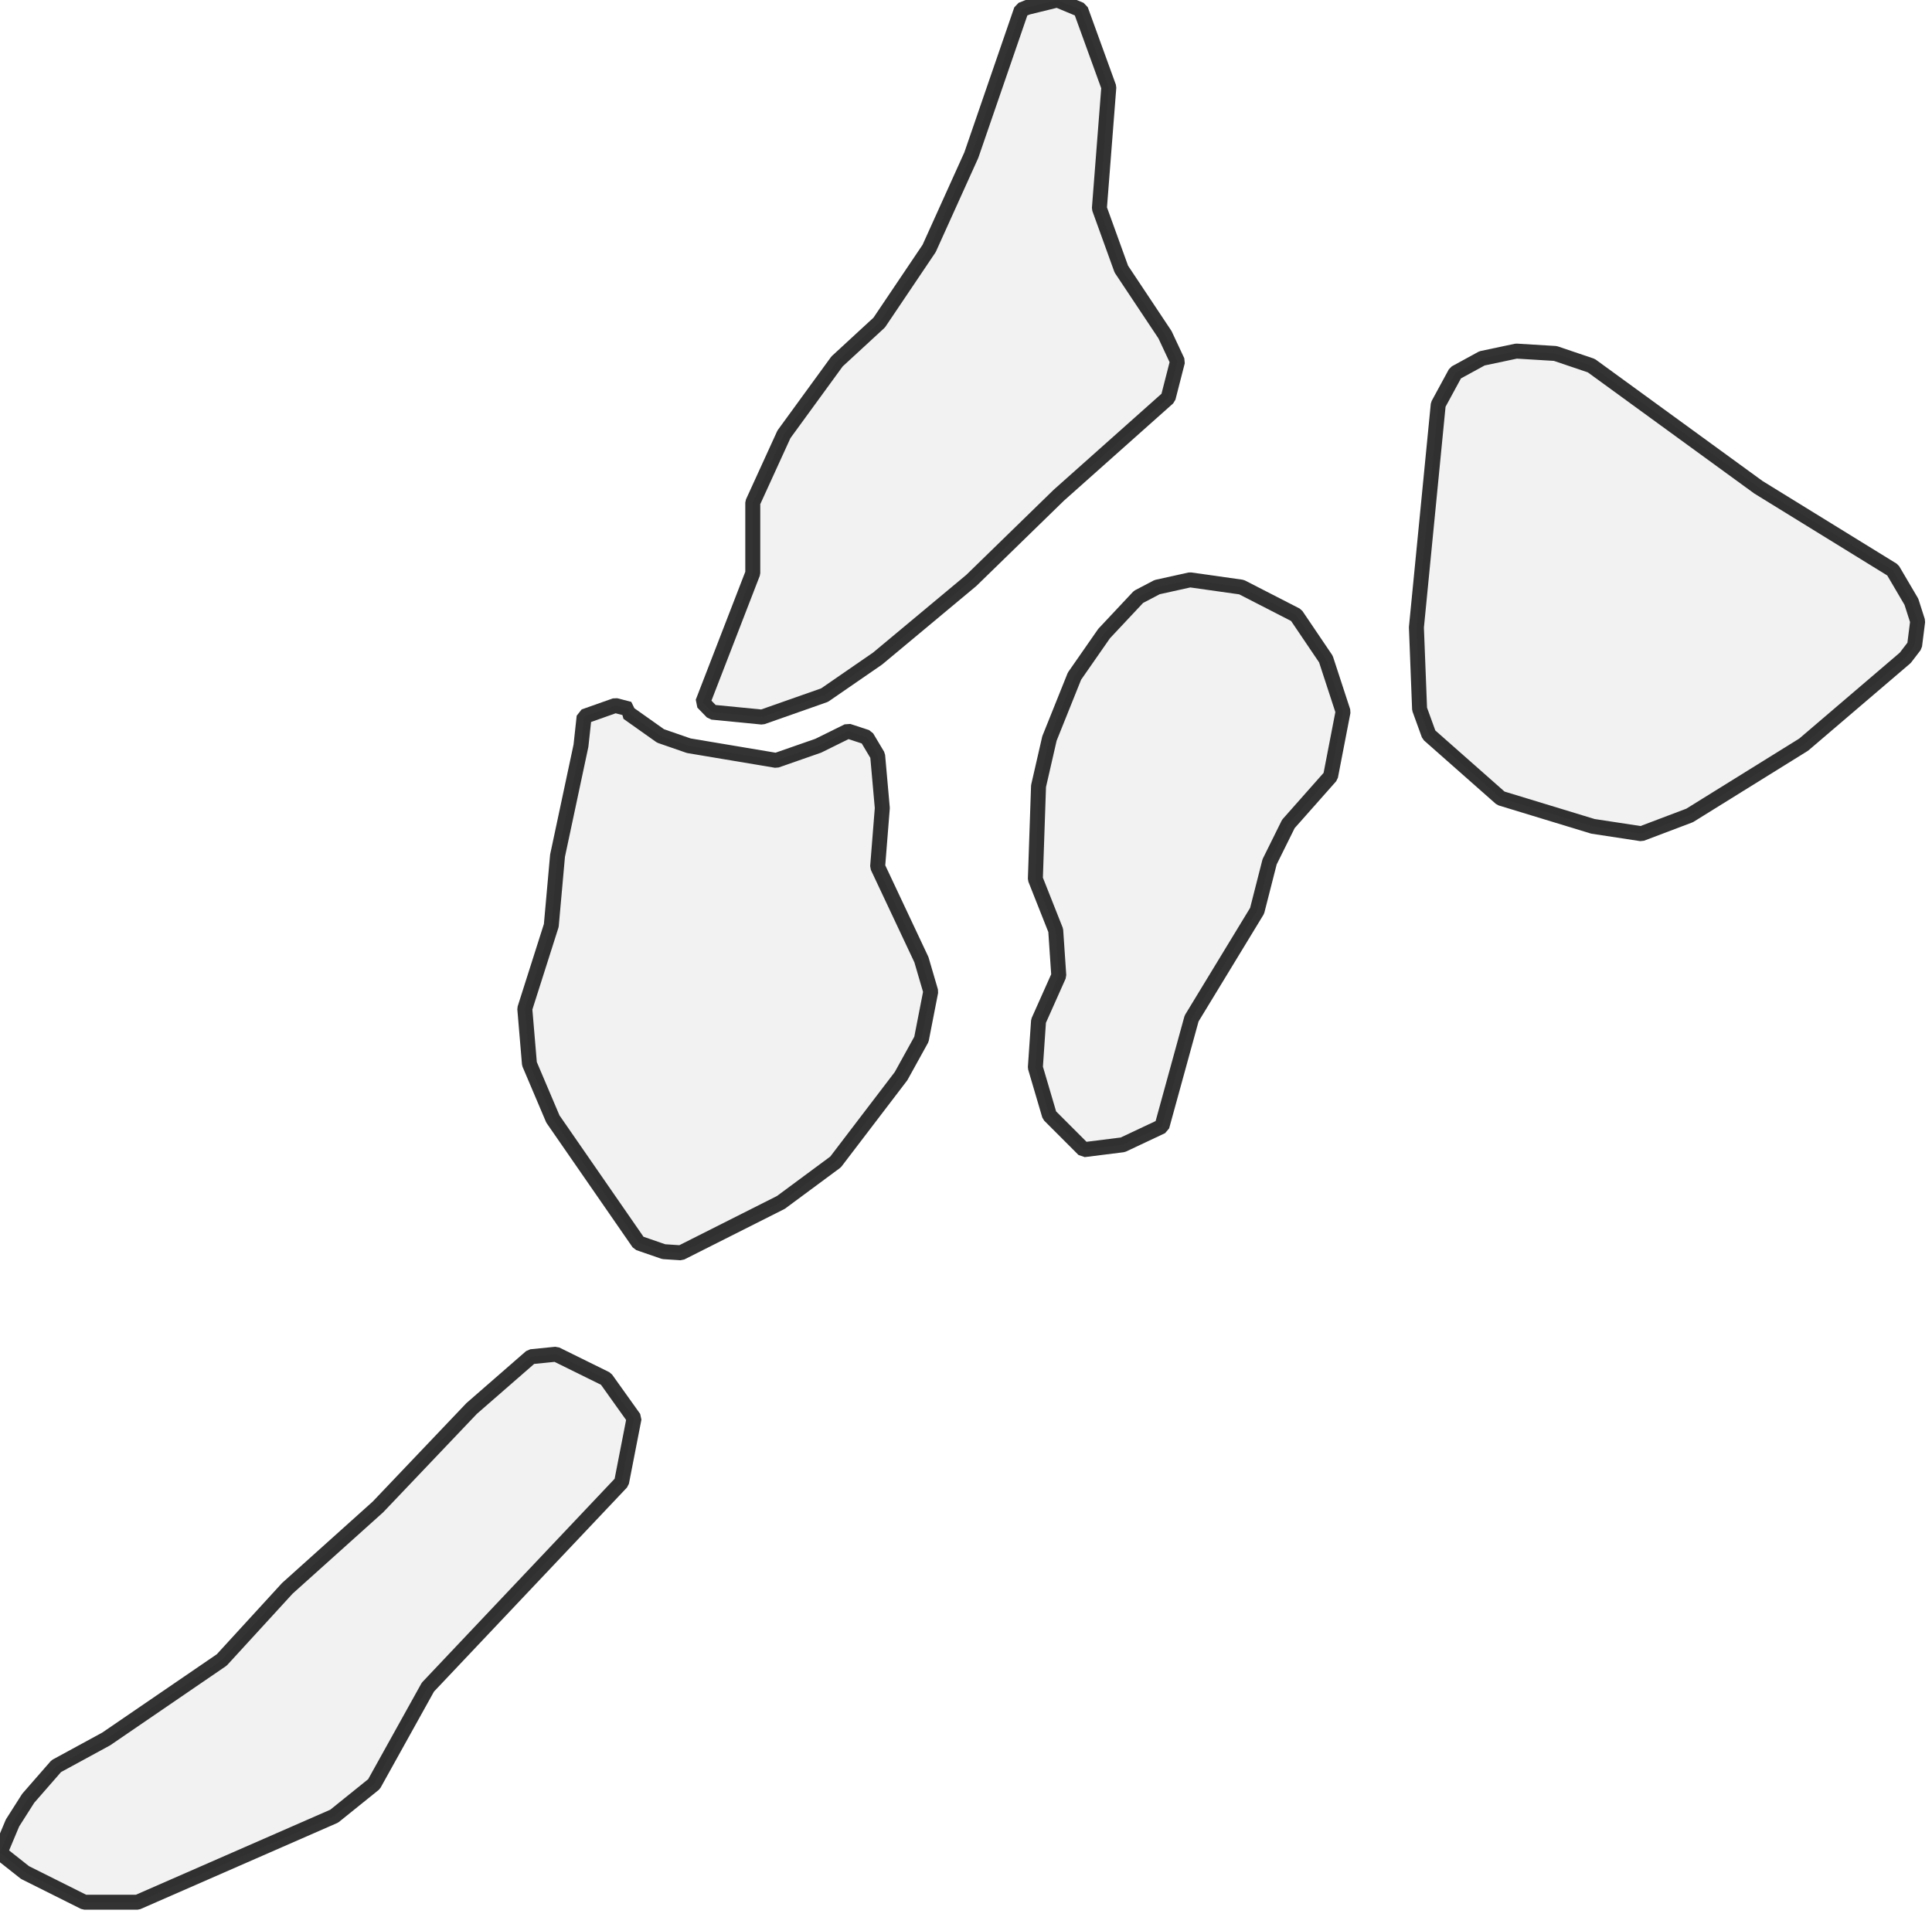
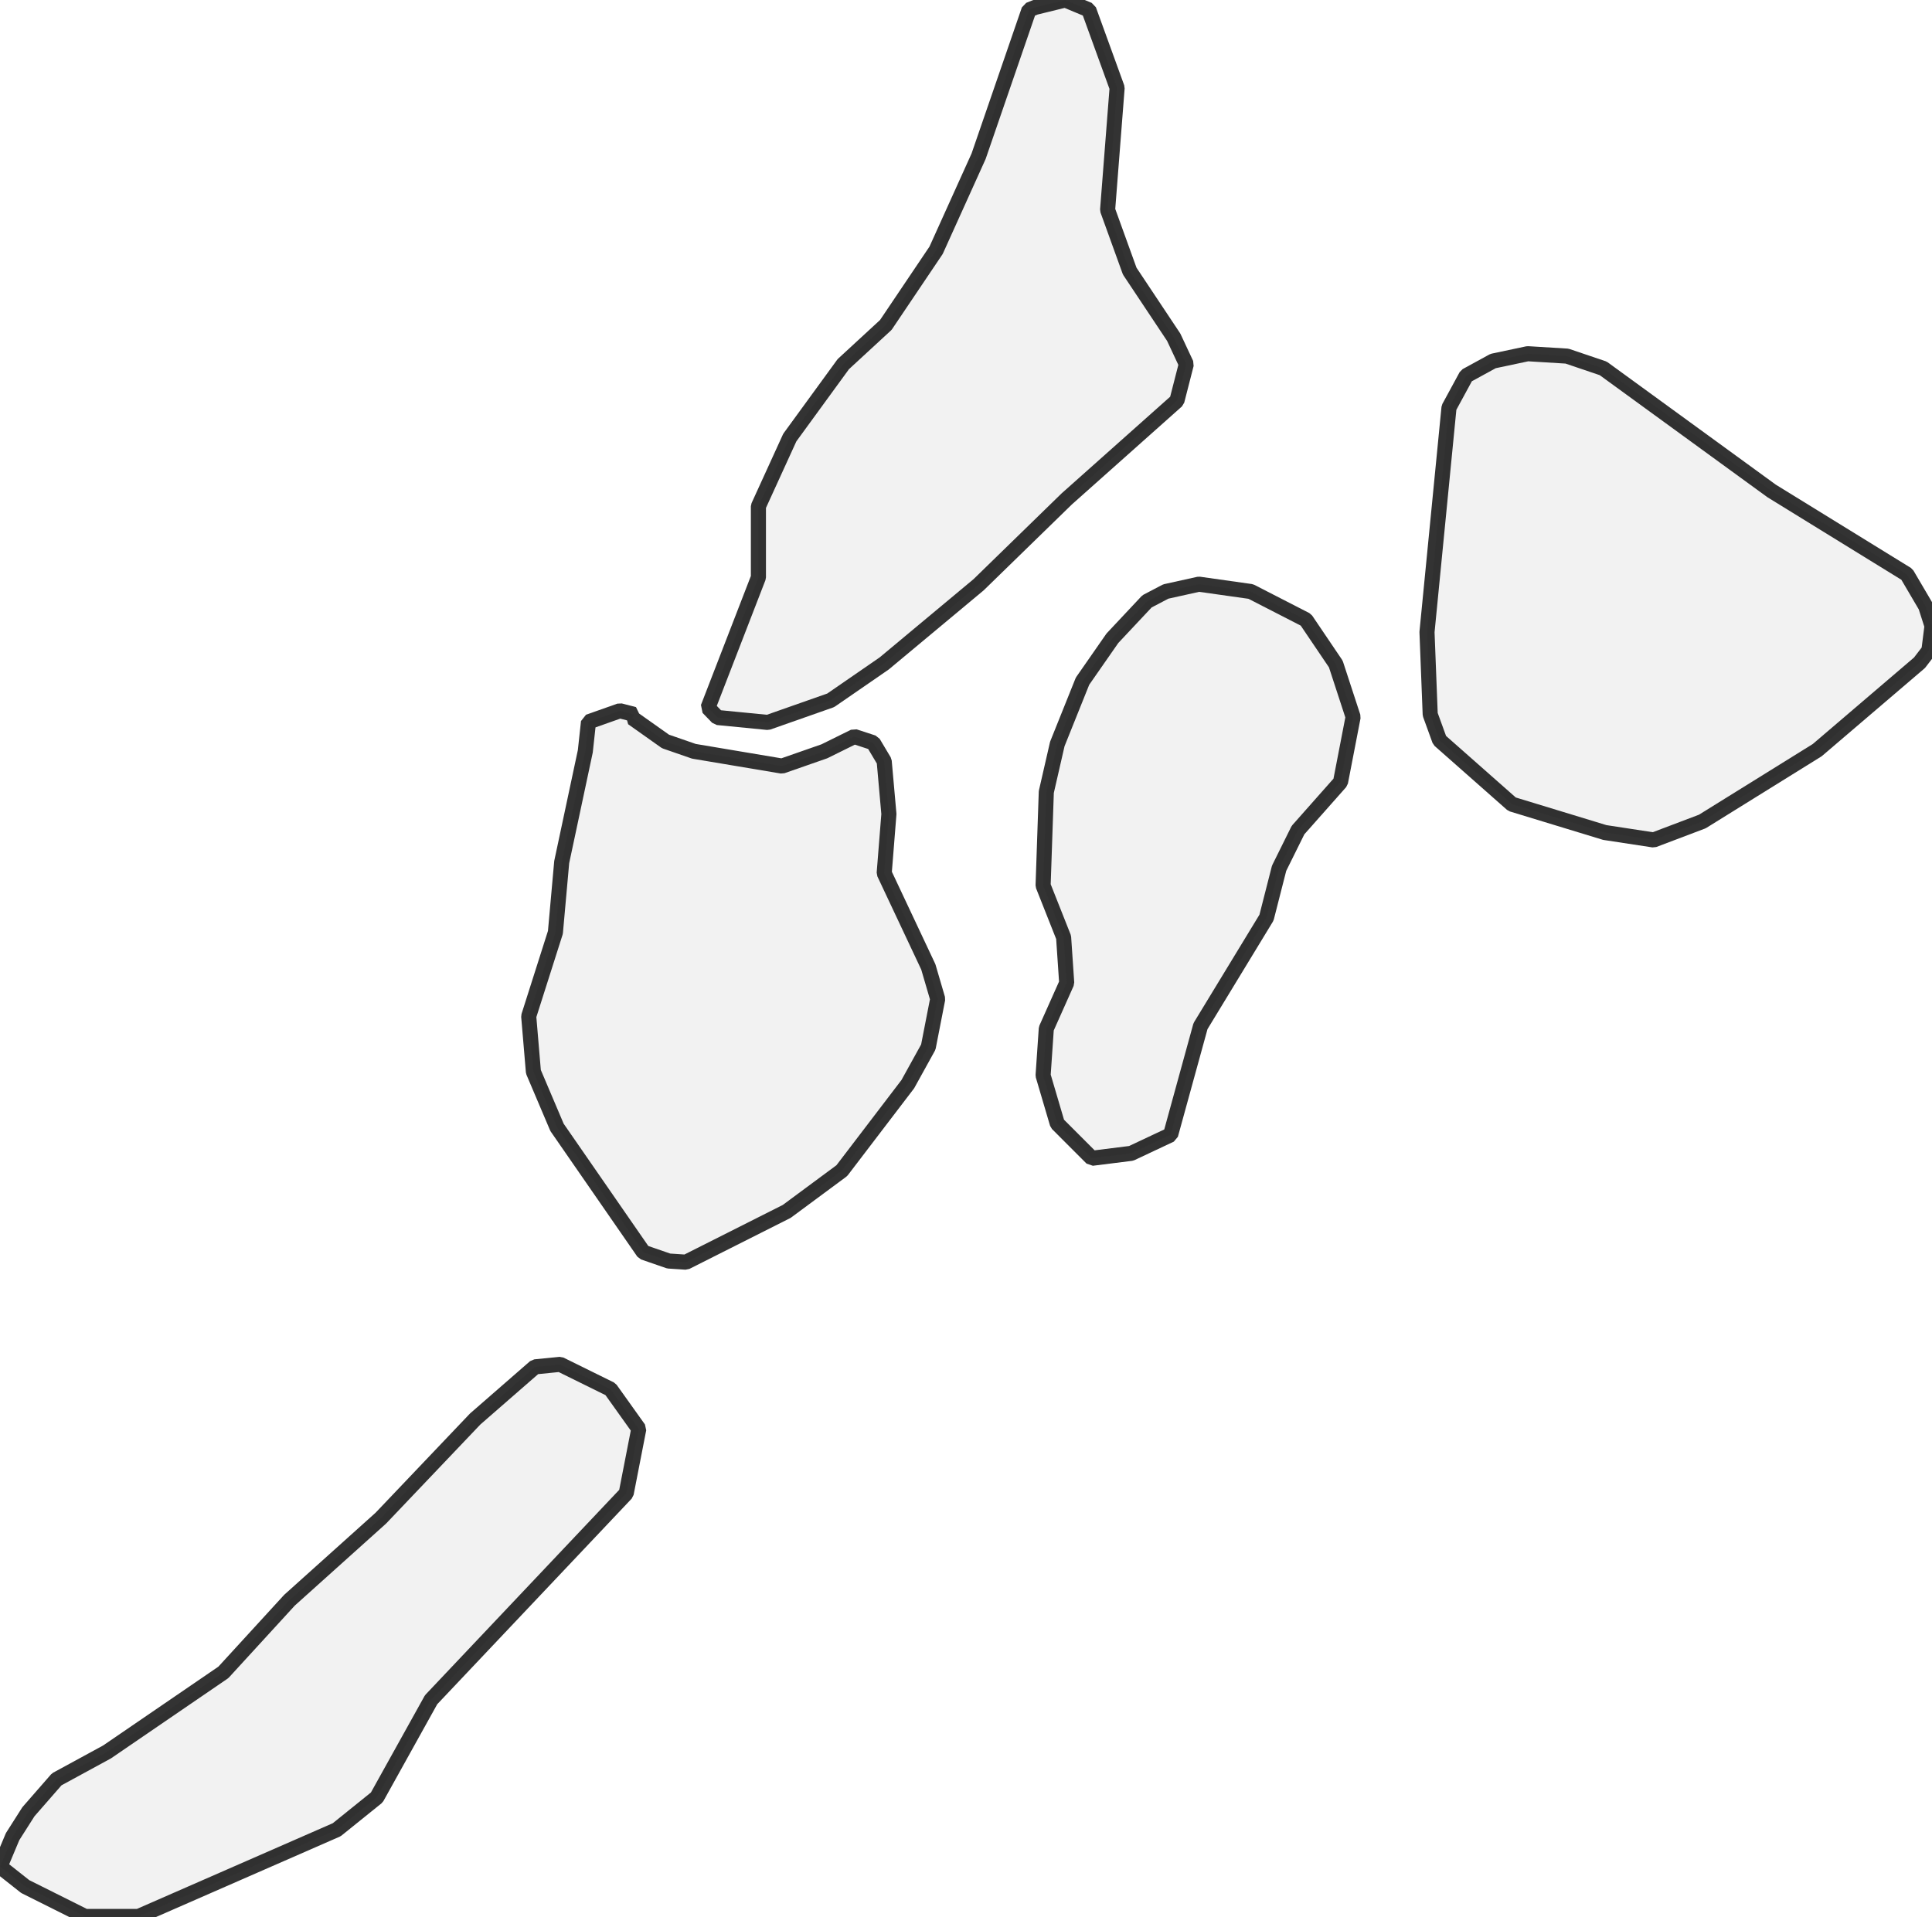
- <svg xmlns="http://www.w3.org/2000/svg">
+ <svg xmlns="http://www.w3.org/2000/svg" viewBox="0 0 256 253.981">
  <style>
-   g.comuni {
+     g.zone {
      fill: lightgray;
      stroke-width: 2;
      stroke-linecap: square;
      stroke-linejoin: bevel;
      stroke-miterlimit: 3;
      stroke-opacity: 0.8;
      stroke: black;
      fill-opacity: 0.3;
-   }
+     }
  </style>
-   <g id="layer1" />
-   <g id="layer2">
-     <g class="comuni" id="comuni">
-       <path d="M254.345,87.833 240.789,99.416 225.564,108.873 219.112,111.317 212.645,110.33 200.349,106.581 190.755,98.11 189.51,94.679 189.085,83.765 192,54.011 194.292,49.791 197.844,47.848 202.429,46.877 207.636,47.195 212.433,48.82 234.748,65.063 252.676,76.114 255.165,80.349 256,82.96 255.59,86.209 254.345,87.833Z" />
-       <path d="M1.67,243.4 0,247.378 3.34,250.019 11.264,253.981 18.353,253.981 44.615,242.49 49.928,238.209 57.123,225.26 82.975,197.92 84.645,189.359 80.896,184.106 74.216,180.812 70.892,181.146 62.968,188.053 50.459,201.199 38.361,212.068 29.602,221.632 14.178,232.182 7.514,235.81 3.765,240.106 1.67,243.4Z" />
-       <path d="M137.184,0.972 141.146,0 144.273,1.306 148.023,11.643 146.763,27.825 149.693,35.932 155.522,44.691 157.192,48.258 155.947,53.116 141.343,66.125 129.67,77.495 117.161,87.924 110.072,92.812 101.738,95.742 95.074,95.089 93.814,93.784 100.493,76.524 100.493,67.097 104.653,57.989 111.742,48.258 117.374,43.066 124.038,33.169 129.67,20.706 136.349,1.306 137.184,0.972Z" />
-       <path d="M158.861,77.419 165.738,78.391 173.04,82.14 177.002,88 179.294,95.013 177.624,103.651 171.992,110.011 169.488,115.066 167.818,121.609 159.074,135.985 155.112,150.391 149.89,152.85 144.683,153.503 140.099,148.918 138.216,142.528 138.641,136.319 141.343,130.262 140.934,124.22 138.216,117.359 138.641,104.956 140.099,98.596 143.438,90.277 147.4,84.584 151.985,79.696 154.474,78.391 158.861,77.419Z" />
-       <path d="M83.81,95.165 88.182,98.262 91.947,99.567 103.62,101.526 109.237,99.567 113.199,97.609 115.704,98.429 117.161,100.873 117.784,107.886 117.161,115.719 123.006,128.137 124.25,132.387 123.006,138.763 120.288,143.681 111.545,155.142 104.243,160.546 90.899,167.271 88.607,167.12 85.268,165.966 73.806,149.404 70.679,142.042 70.057,134.679 73.594,123.567 74.429,114.247 77.556,99.567 77.981,95.666 82.14,94.194 84.023,94.679 83.81,95.165Z" />
-     </g>
+   <g class="zone" id="zone">
+     <path d="M254.345,87.833 240.789,99.416 225.564,108.873 219.112,111.317 212.645,110.33 200.349,106.581 190.755,98.11 189.51,94.679 189.085,83.765 192,54.011 194.292,49.791 197.844,47.848 202.429,46.877 207.636,47.195 212.433,48.82 234.748,65.063 252.676,76.114 255.165,80.349 256,82.96 255.59,86.209 254.345,87.833Z" />
+     <path d="M1.67,243.4 0,247.378 3.34,250.019 11.264,253.981 18.353,253.981 44.615,242.49 49.928,238.209 57.123,225.26 82.975,197.92 84.645,189.359 80.896,184.106 74.216,180.812 70.892,181.146 62.968,188.053 50.459,201.199 38.361,212.068 29.602,221.632 14.178,232.182 7.514,235.81 3.765,240.106 1.67,243.4Z" />
+     <path d="M137.184,0.972 141.146,0 144.273,1.306 148.023,11.643 146.763,27.825 149.693,35.932 155.522,44.691 157.192,48.258 155.947,53.116 141.343,66.125 129.67,77.495 117.161,87.924 110.072,92.812 101.738,95.742 95.074,95.089 93.814,93.784 100.493,76.524 100.493,67.097 104.653,57.989 111.742,48.258 117.374,43.066 124.038,33.169 129.67,20.706 136.349,1.306 137.184,0.972Z" />
+     <path d="M158.861,77.419 165.738,78.391 173.04,82.14 177.002,88 179.294,95.013 177.624,103.651 171.992,110.011 169.488,115.066 167.818,121.609 159.074,135.985 155.112,150.391 149.89,152.85 144.683,153.503 140.099,148.918 138.216,142.528 138.641,136.319 141.343,130.262 140.934,124.22 138.216,117.359 138.641,104.956 140.099,98.596 143.438,90.277 147.4,84.584 151.985,79.696 154.474,78.391 158.861,77.419Z" />
+     <path d="M83.81,95.165 88.182,98.262 91.947,99.567 103.62,101.526 109.237,99.567 113.199,97.609 115.704,98.429 117.161,100.873 117.784,107.886 117.161,115.719 123.006,128.137 124.25,132.387 123.006,138.763 120.288,143.681 111.545,155.142 104.243,160.546 90.899,167.271 88.607,167.12 85.268,165.966 73.806,149.404 70.679,142.042 70.057,134.679 73.594,123.567 74.429,114.247 77.556,99.567 77.981,95.666 82.14,94.194 84.023,94.679 83.81,95.165Z" />
  </g>
</svg>
